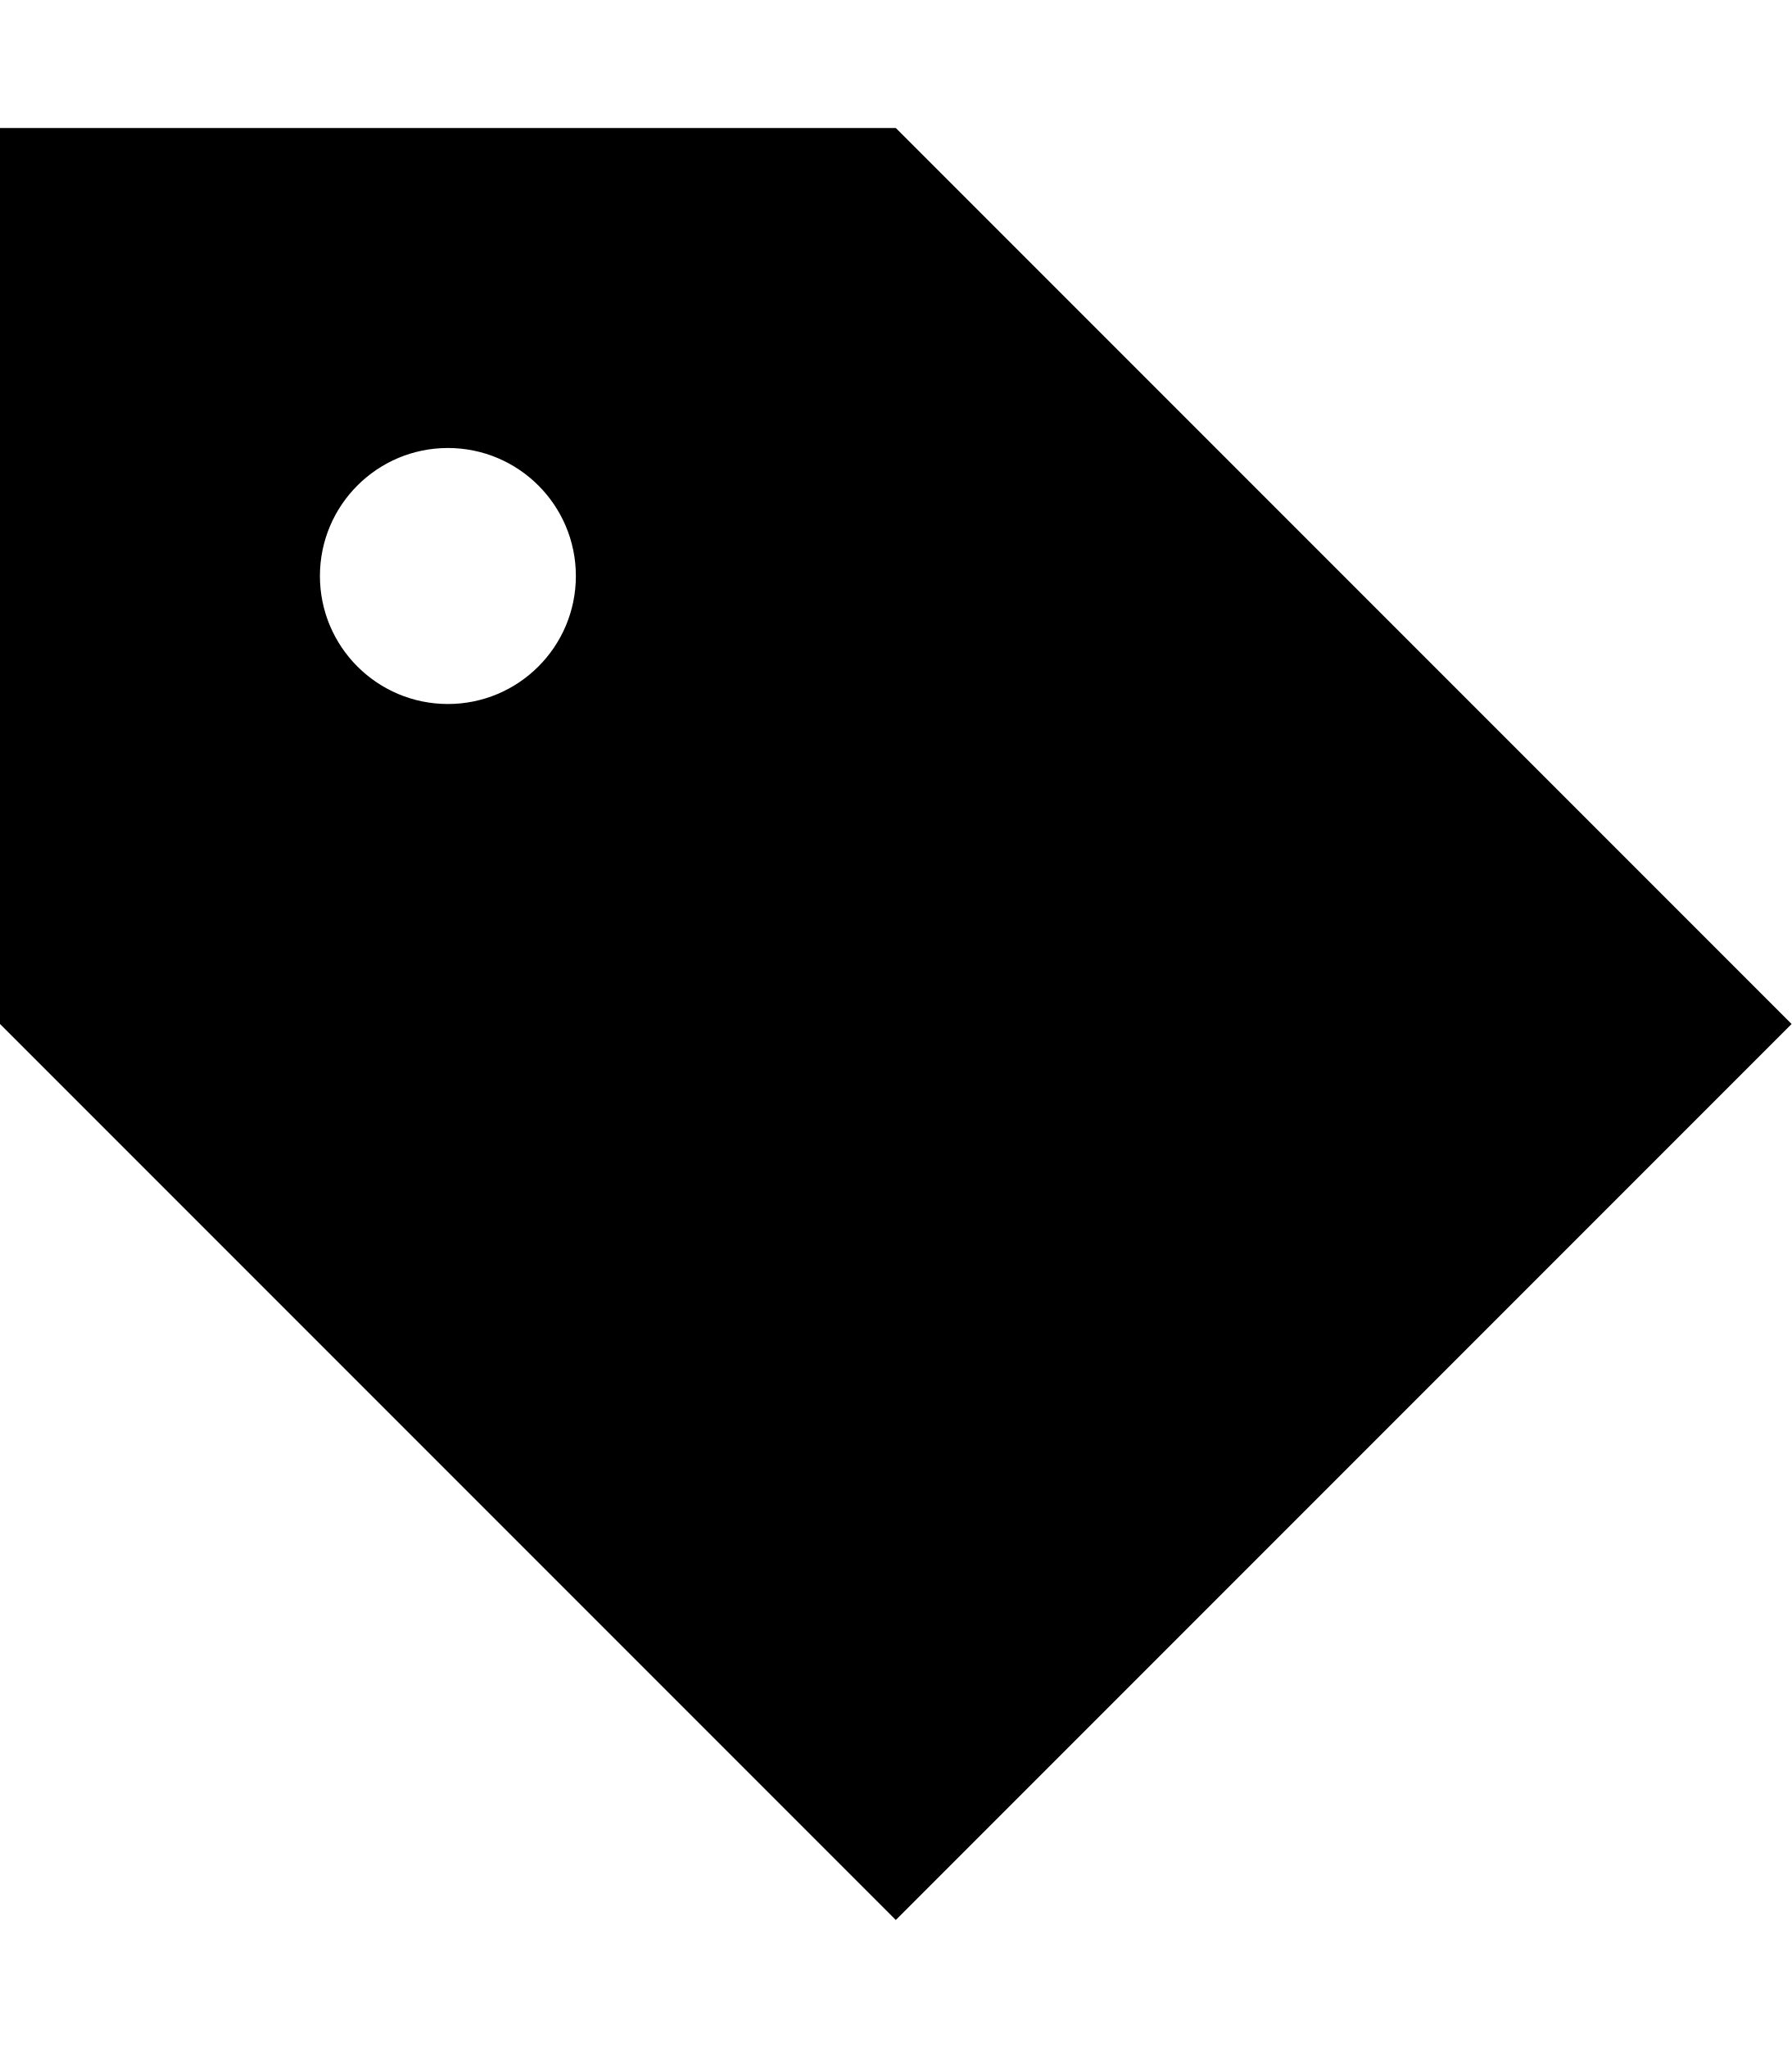
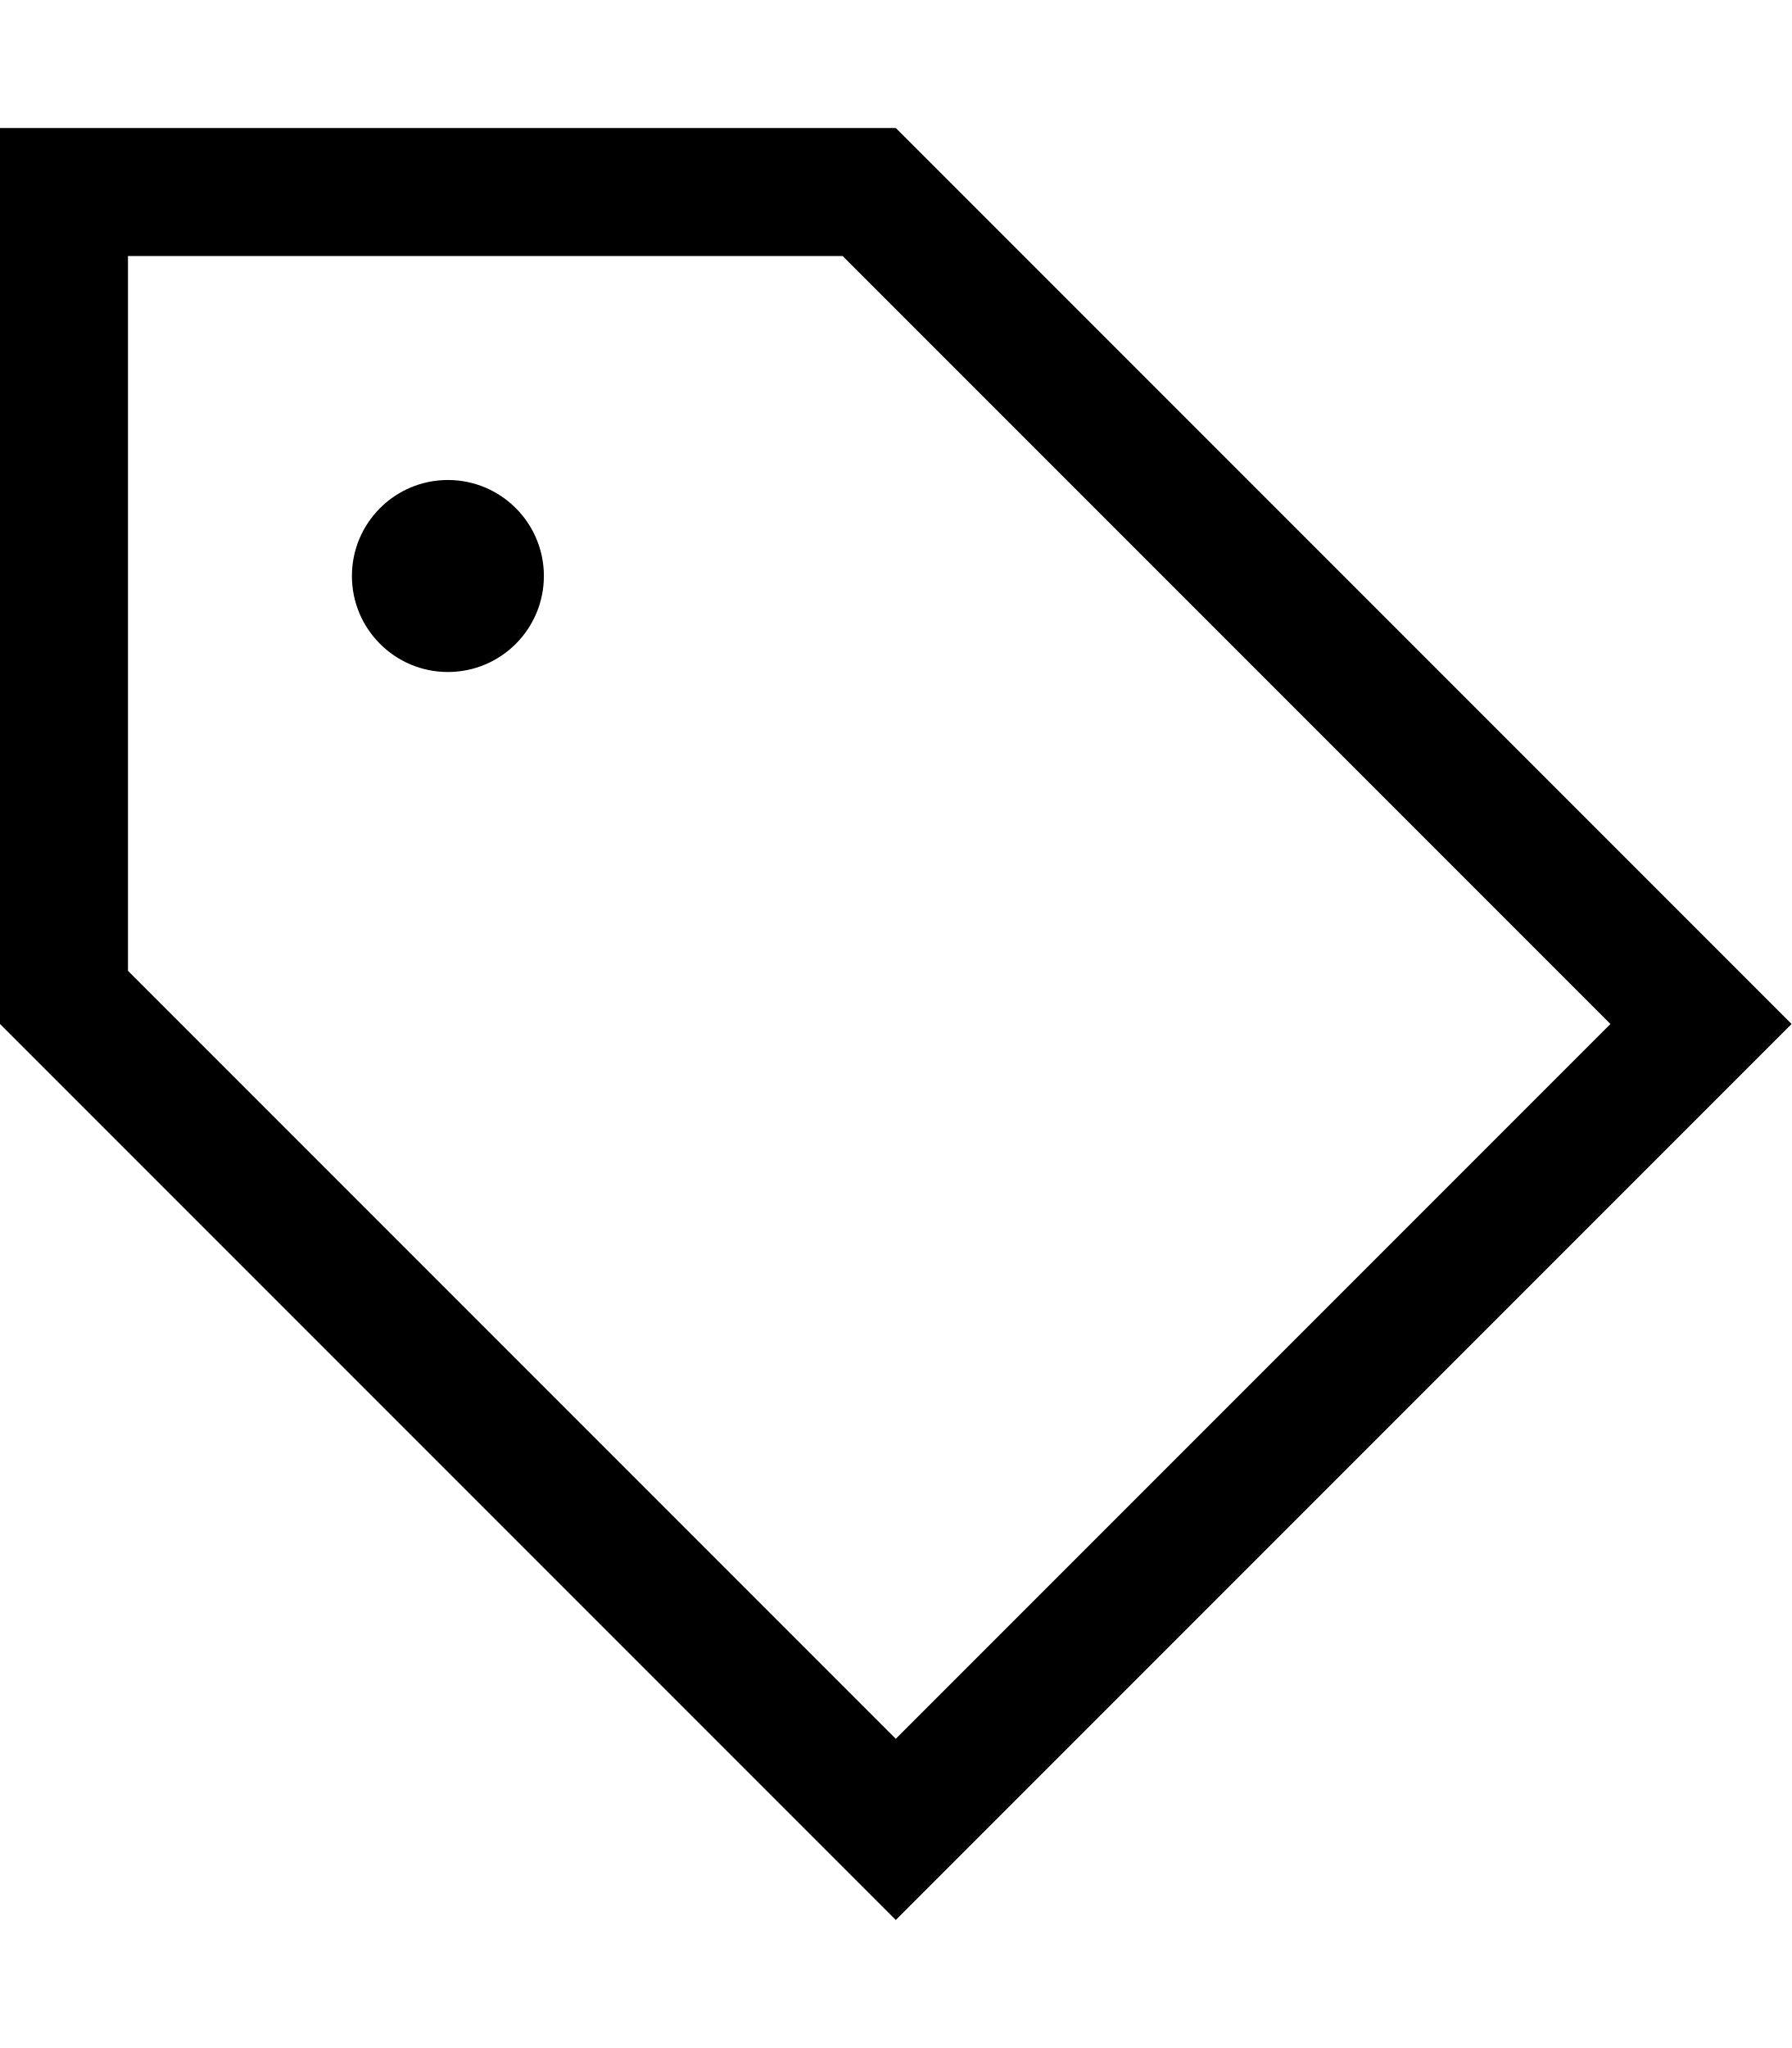
<svg xmlns="http://www.w3.org/2000/svg" viewBox="0 0 448 512">
-   <path d="M0 32L0 256 224 480 448 256 224 32 0 32zm112 80a32 32 0 1 1 0 64 32 32 0 1 1 0-64z" />
+   <path d="M224 434.7L32 242.7 32 64l178.7 0 192 192L224 434.7zM425.4 233.4L224 32 32 32 0 32 0 64 0 256 201.4 457.4 224 480l22.6-22.6L425.4 278.6 448 256l-22.6-22.6zM112 168a24 24 0 1 0 0-48 24 24 0 1 0 0 48z" />
</svg>
